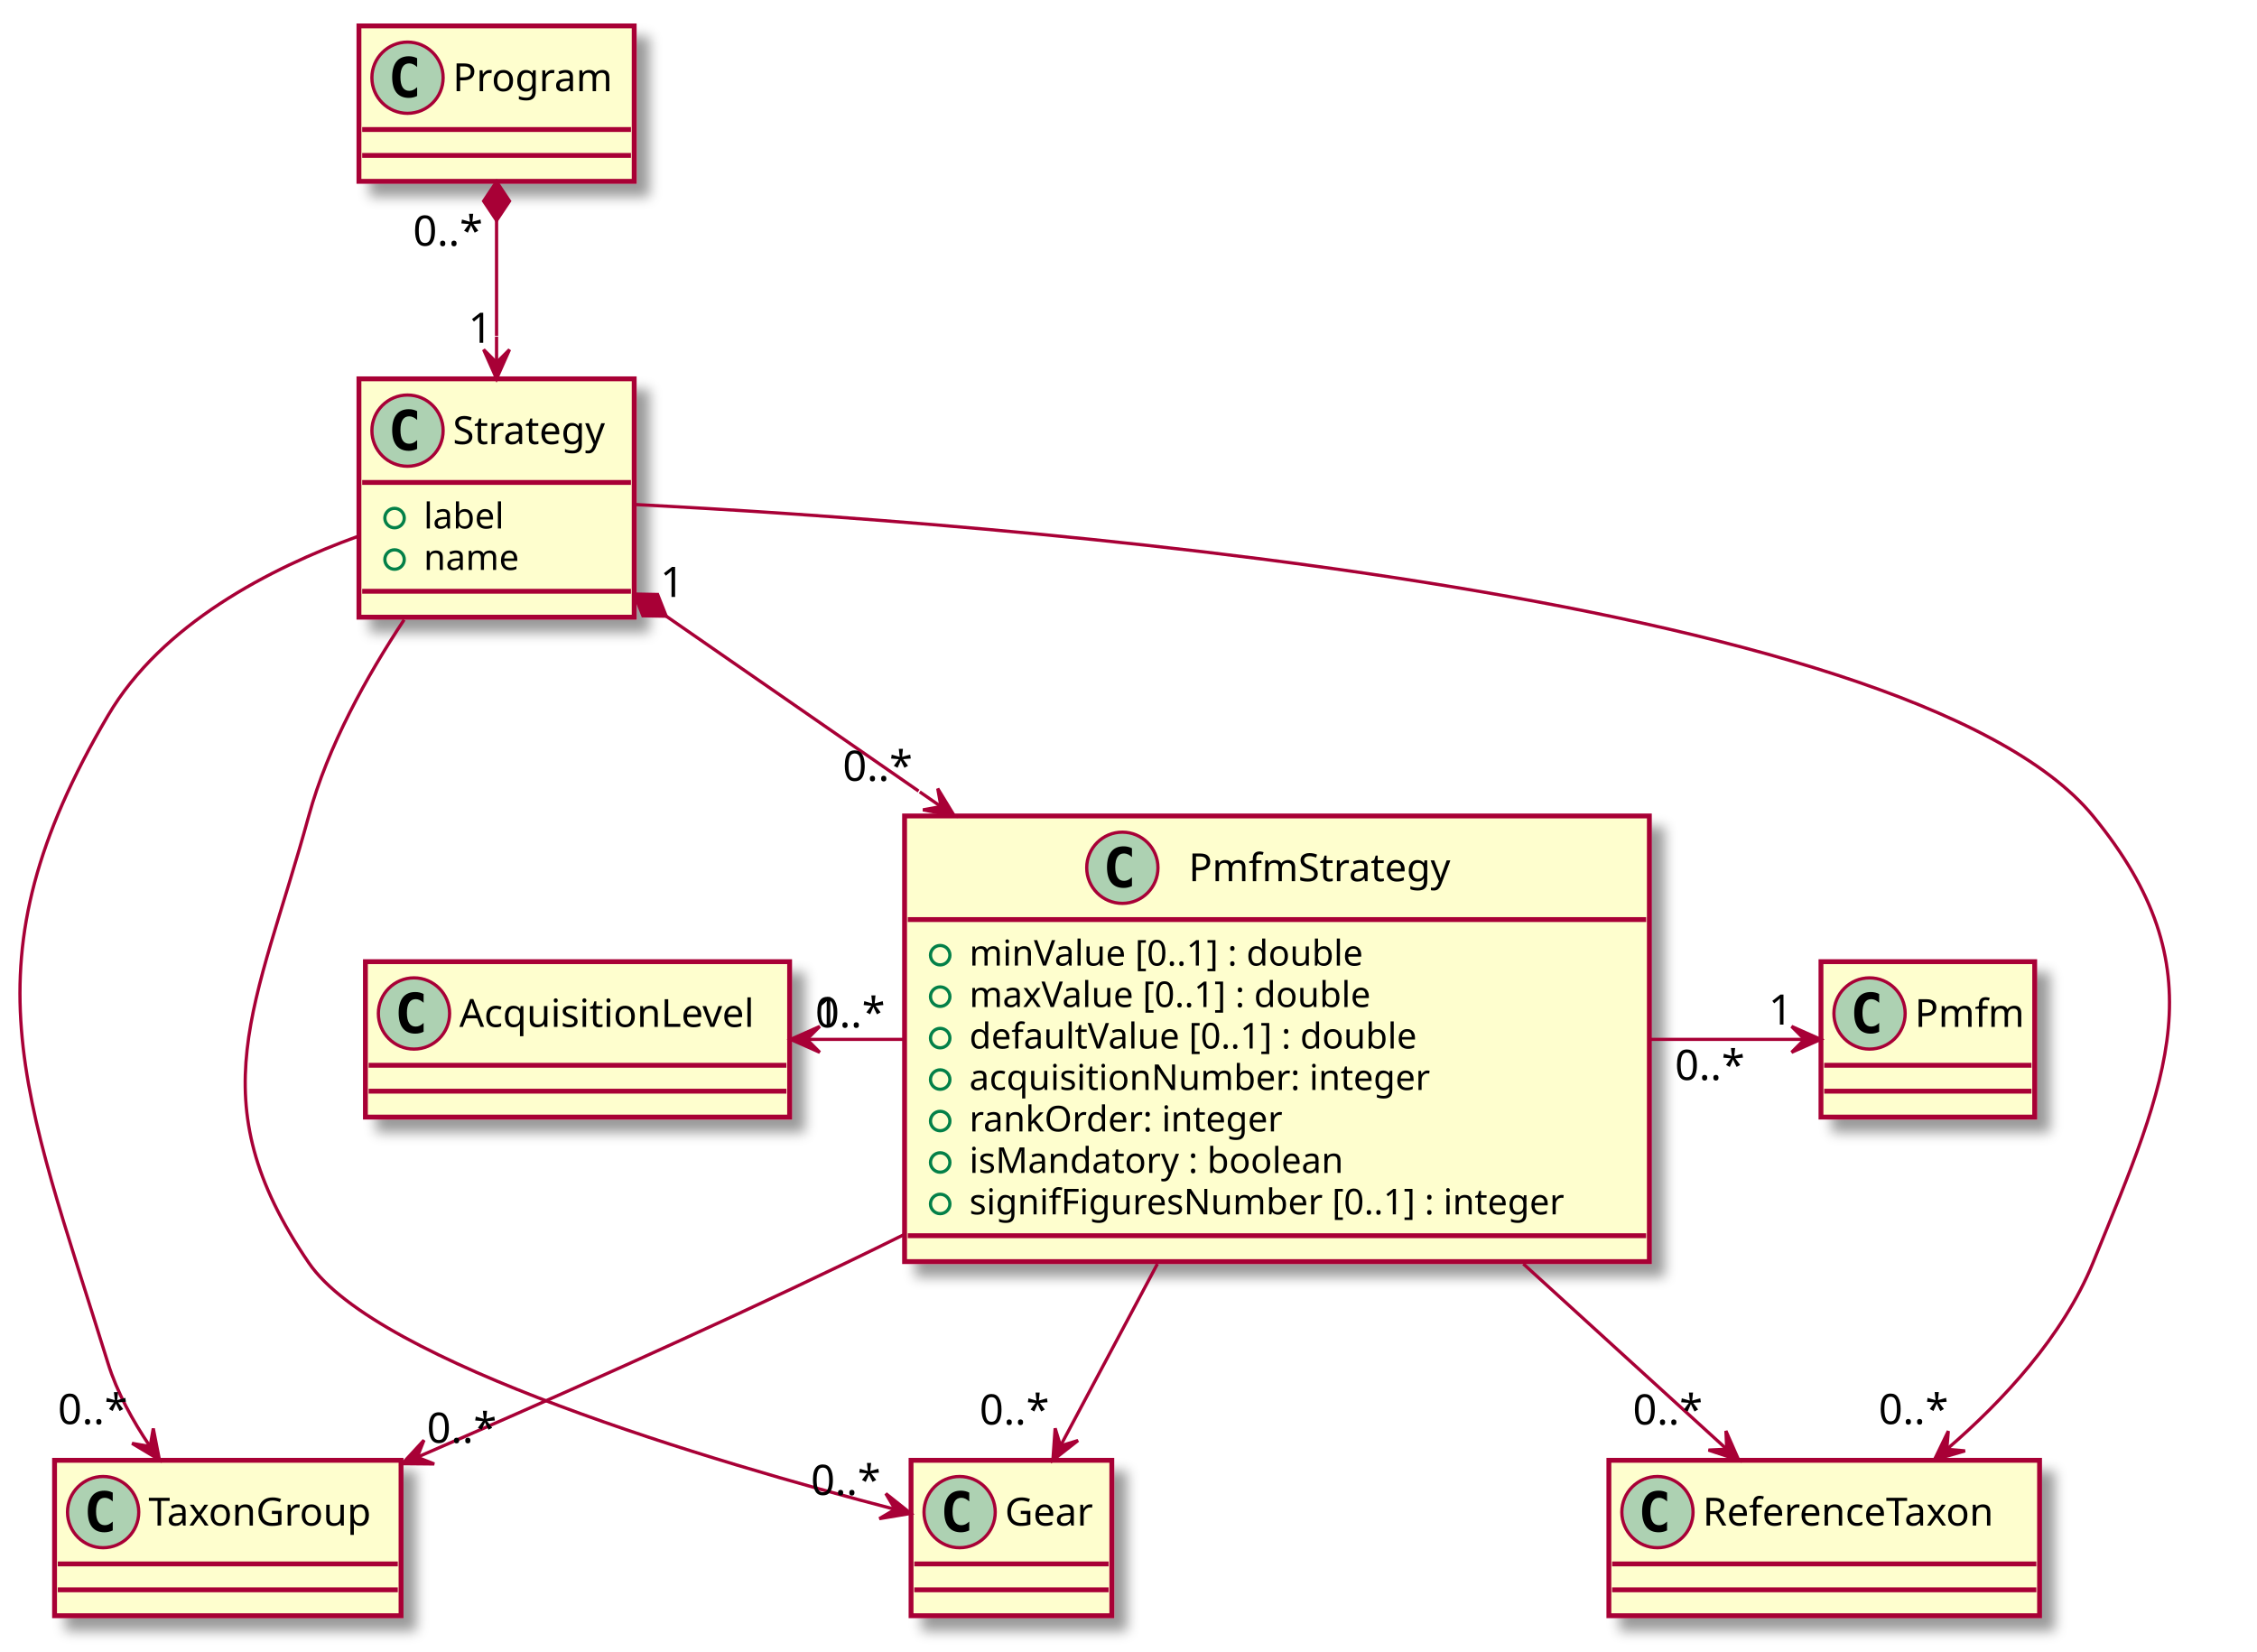
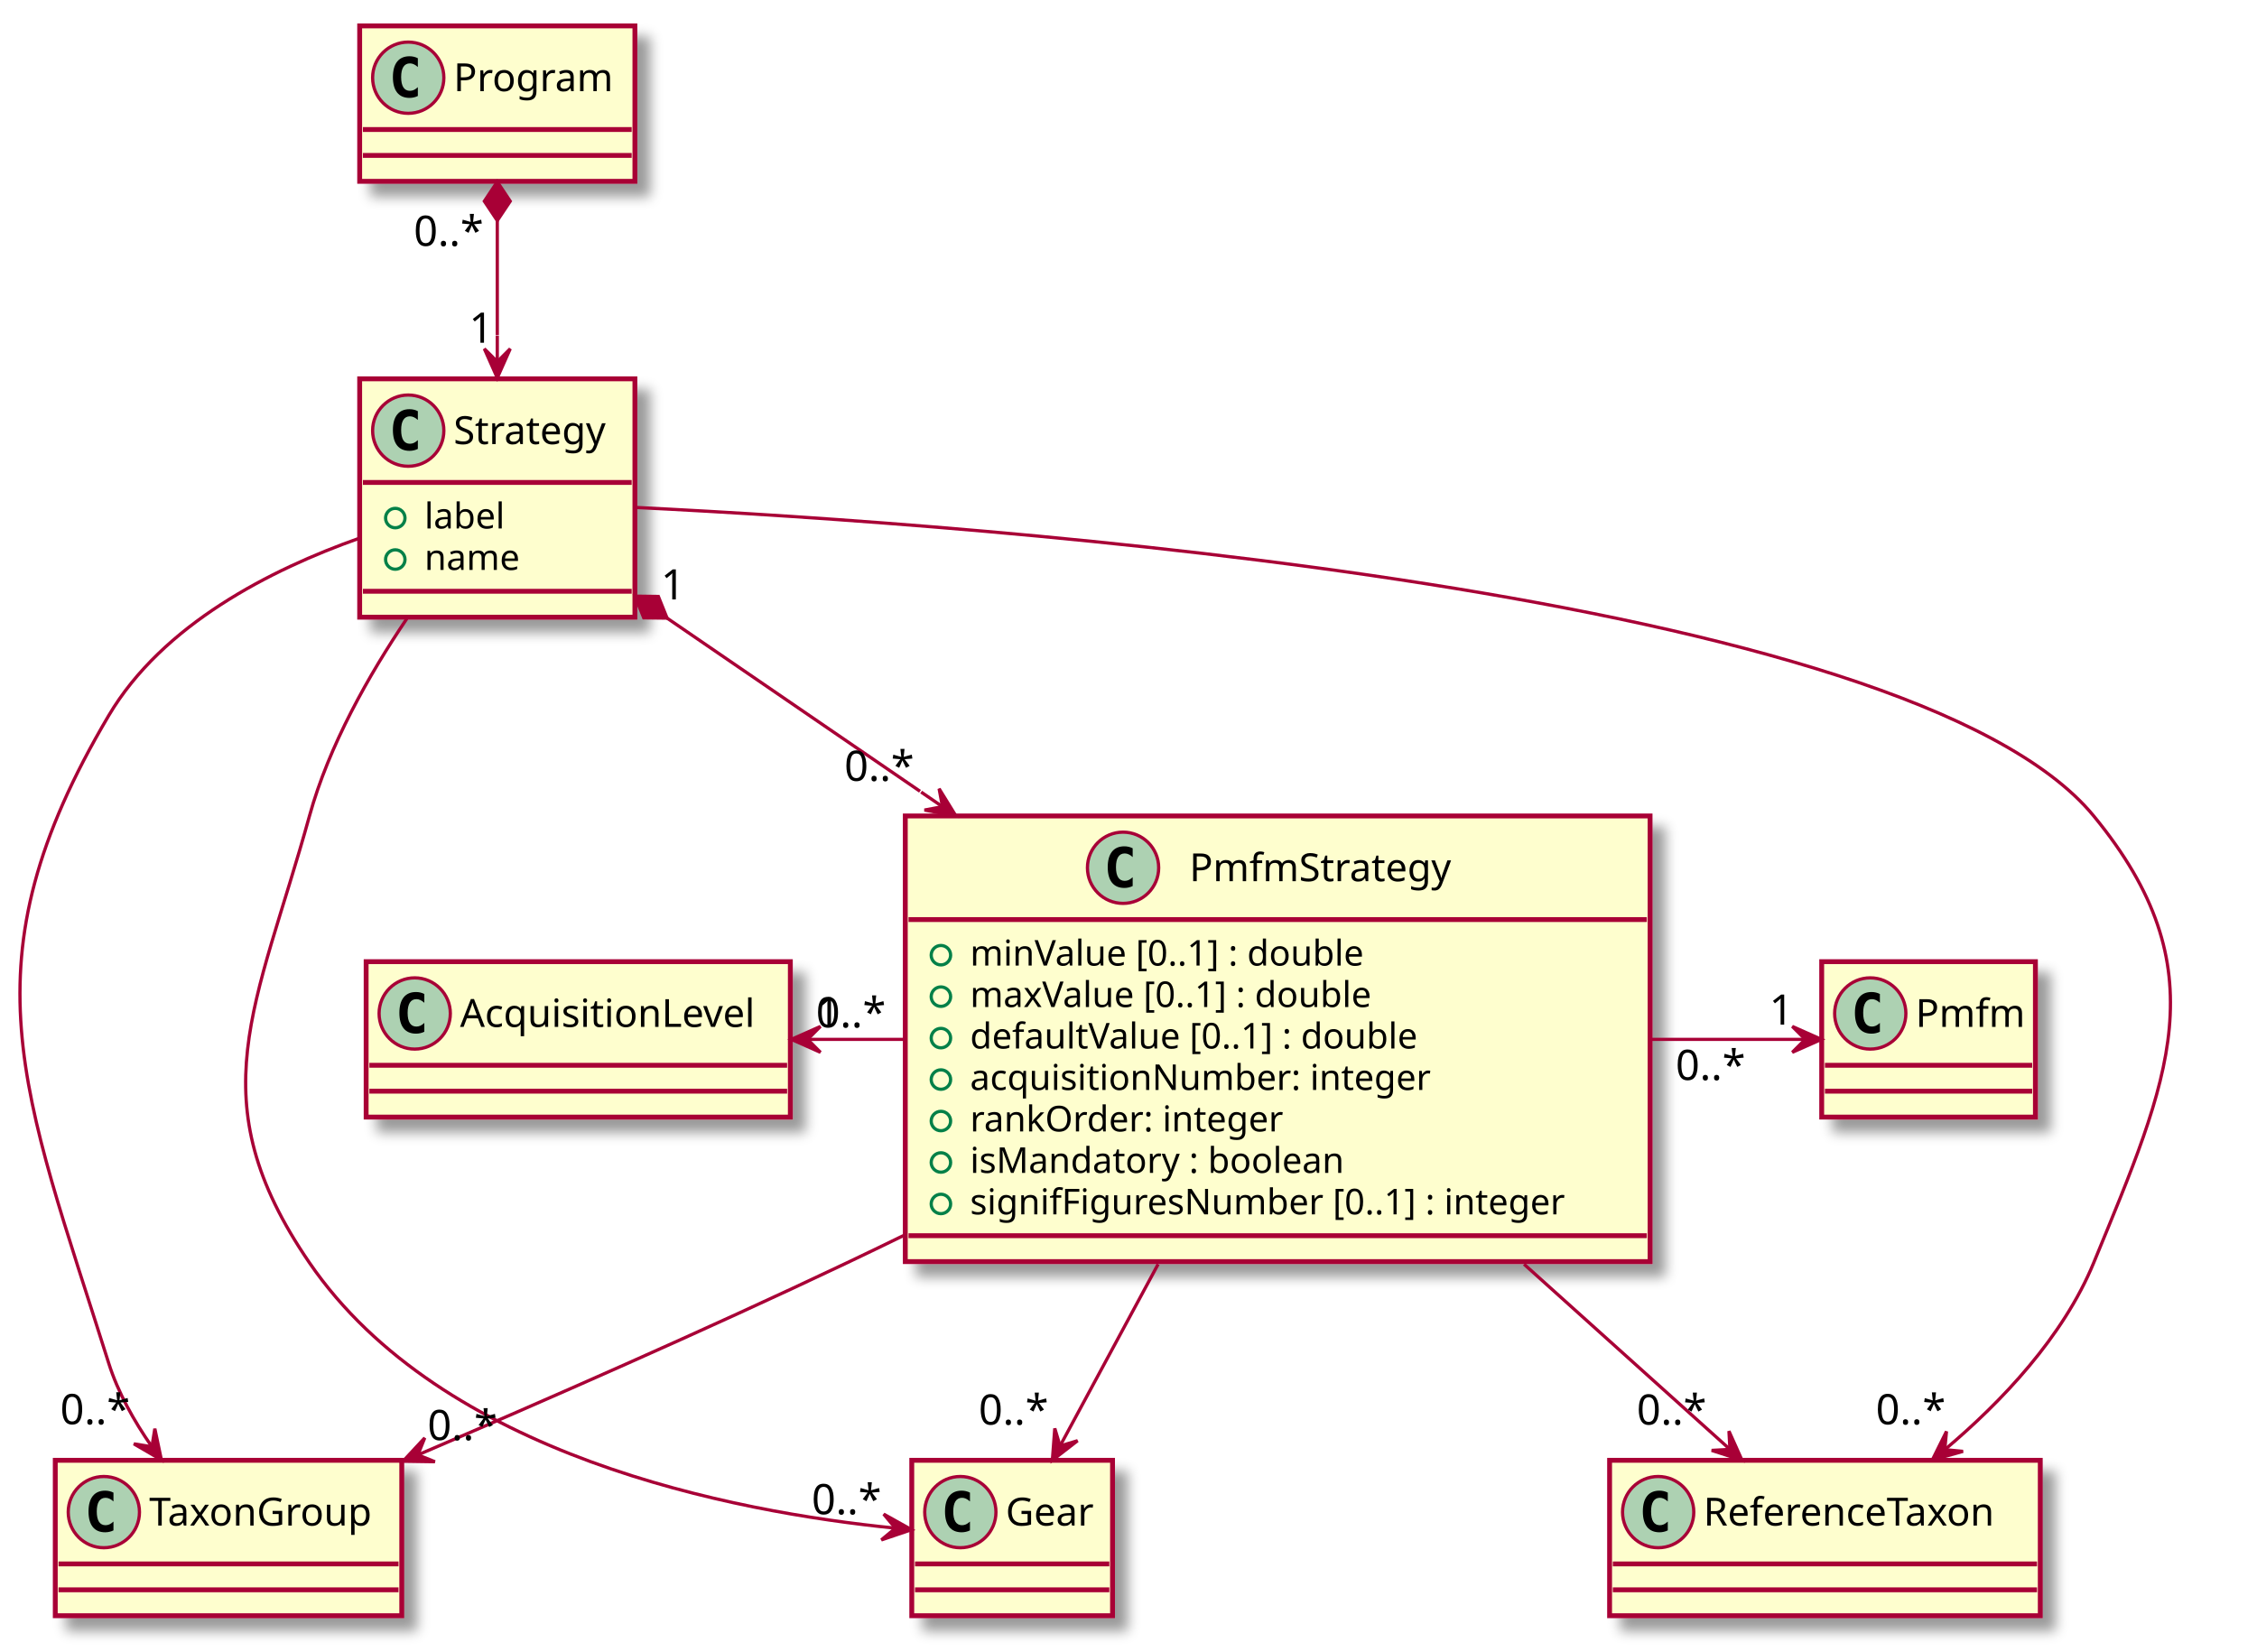
<svg xmlns="http://www.w3.org/2000/svg" contentScriptType="application/ecmascript" contentStyleType="text/css" height="510px" preserveAspectRatio="none" style="width:697px;height:510px;" version="1.1" viewBox="0 0 697 510" width="697px" zoomAndPan="magnify">
  <defs>
    <filter height="300%" id="f1uit3wjskb748" width="300%" x="-1" y="-1">
      <feGaussianBlur result="blurOut" stdDeviation="2.0" />
      <feColorMatrix in="blurOut" result="blurOut2" type="matrix" values="0 0 0 0 0 0 0 0 0 0 0 0 0 0 0 0 0 0 .4 0" />
      <feOffset dx="4.0" dy="4.0" in="blurOut2" result="blurOut3" />
      <feBlend in="SourceGraphic" in2="blurOut3" mode="normal" />
    </filter>
  </defs>
  <g>
-     <rect fill="#FEFECE" filter="url(#f1uit3wjskb748)" height="48" id="Program" style="stroke: #A80036; stroke-width: 1.5;" width="85" x="110.847" y="8" />
-     <ellipse cx="125.847" cy="24" fill="#ADD1B2" rx="11" ry="11" style="stroke: #A80036; stroke-width: 1.0;" />
-     <path d="M128.816,29.641 Q128.238,29.938 127.597,30.078 Q126.957,30.234 126.254,30.234 Q123.754,30.234 122.426,28.594 Q121.113,26.938 121.113,23.812 Q121.113,20.688 122.426,19.031 Q123.754,17.375 126.254,17.375 Q126.957,17.375 127.597,17.531 Q128.254,17.688 128.816,17.984 L128.816,20.703 Q128.191,20.125 127.597,19.859 Q127.004,19.578 126.379,19.578 Q125.035,19.578 124.347,20.656 Q123.66,21.719 123.66,23.812 Q123.66,25.906 124.347,26.984 Q125.035,28.047 126.379,28.047 Q127.004,28.047 127.597,27.781 Q128.191,27.5 128.816,26.922 L128.816,29.641 Z " />
-     <text fill="#000000" font-family="sans-serif" font-size="12" lengthAdjust="spacingAndGlyphs" textLength="53" x="139.847" y="28.154">Program</text>
-     <line style="stroke: #A80036; stroke-width: 1.5;" x1="111.847" x2="194.847" y1="40" y2="40" />
-     <line style="stroke: #A80036; stroke-width: 1.5;" x1="111.847" x2="194.847" y1="48" y2="48" />
-     <rect fill="#FEFECE" filter="url(#f1uit3wjskb748)" height="73.609" id="Strategy" style="stroke: #A80036; stroke-width: 1.5;" width="85" x="110.847" y="117" />
-     <ellipse cx="125.847" cy="133" fill="#ADD1B2" rx="11" ry="11" style="stroke: #A80036; stroke-width: 1.0;" />
-     <path d="M128.816,138.641 Q128.238,138.938 127.597,139.078 Q126.957,139.234 126.254,139.234 Q123.754,139.234 122.426,137.594 Q121.113,135.938 121.113,132.812 Q121.113,129.688 122.426,128.031 Q123.754,126.375 126.254,126.375 Q126.957,126.375 127.597,126.531 Q128.254,126.688 128.816,126.984 L128.816,129.703 Q128.191,129.125 127.597,128.859 Q127.004,128.578 126.379,128.578 Q125.035,128.578 124.347,129.656 Q123.66,130.719 123.66,132.812 Q123.66,134.906 124.347,135.984 Q125.035,137.047 126.379,137.047 Q127.004,137.047 127.597,136.781 Q128.191,136.5 128.816,135.922 L128.816,138.641 Z " />
-     <text fill="#000000" font-family="sans-serif" font-size="12" lengthAdjust="spacingAndGlyphs" textLength="53" x="139.847" y="137.154">Strategy</text>
-     <line style="stroke: #A80036; stroke-width: 1.5;" x1="111.847" x2="194.847" y1="149" y2="149" />
-     <ellipse cx="121.847" cy="160" fill="none" rx="3" ry="3" style="stroke: #038048; stroke-width: 1.0;" />
-     <text fill="#000000" font-family="sans-serif" font-size="11" lengthAdjust="spacingAndGlyphs" textLength="27" x="130.847" y="163.21">label</text>
-     <ellipse cx="121.847" cy="172.805" fill="none" rx="3" ry="3" style="stroke: #038048; stroke-width: 1.0;" />
-     <text fill="#000000" font-family="sans-serif" font-size="11" lengthAdjust="spacingAndGlyphs" textLength="32" x="130.847" y="176.015">name</text>
-     <line style="stroke: #A80036; stroke-width: 1.5;" x1="111.847" x2="194.847" y1="182.609" y2="182.609" />
-     <rect fill="#FEFECE" filter="url(#f1uit3wjskb748)" height="48" id="TaxonGroup" style="stroke: #A80036; stroke-width: 1.5;" width="107" x="16.848" y="451" />
-     <ellipse cx="31.848" cy="467" fill="#ADD1B2" rx="11" ry="11" style="stroke: #A80036; stroke-width: 1.0;" />
-     <path d="M34.816,472.641 Q34.238,472.938 33.597,473.078 Q32.957,473.234 32.254,473.234 Q29.754,473.234 28.426,471.594 Q27.113,469.938 27.113,466.812 Q27.113,463.688 28.426,462.031 Q29.754,460.375 32.254,460.375 Q32.957,460.375 33.597,460.531 Q34.254,460.688 34.816,460.984 L34.816,463.703 Q34.191,463.125 33.597,462.859 Q33.004,462.578 32.379,462.578 Q31.035,462.578 30.348,463.656 Q29.66,464.719 29.66,466.812 Q29.66,468.906 30.348,469.984 Q31.035,471.047 32.379,471.047 Q33.004,471.047 33.597,470.781 Q34.191,470.5 34.816,469.922 L34.816,472.641 Z " />
-     <text fill="#000000" font-family="sans-serif" font-size="12" lengthAdjust="spacingAndGlyphs" textLength="75" x="45.847" y="471.154">TaxonGroup</text>
-     <line style="stroke: #A80036; stroke-width: 1.5;" x1="17.848" x2="122.847" y1="483" y2="483" />
-     <line style="stroke: #A80036; stroke-width: 1.5;" x1="17.848" x2="122.847" y1="491" y2="491" />
-     <rect fill="#FEFECE" filter="url(#f1uit3wjskb748)" height="48" id="ReferenceTaxon" style="stroke: #A80036; stroke-width: 1.5;" width="133" x="496.848" y="451" />
-     <ellipse cx="511.848" cy="467" fill="#ADD1B2" rx="11" ry="11" style="stroke: #A80036; stroke-width: 1.0;" />
-     <path d="M514.816,472.641 Q514.238,472.938 513.597,473.078 Q512.957,473.234 512.254,473.234 Q509.754,473.234 508.426,471.594 Q507.113,469.938 507.113,466.812 Q507.113,463.688 508.426,462.031 Q509.754,460.375 512.254,460.375 Q512.957,460.375 513.597,460.531 Q514.254,460.688 514.816,460.984 L514.816,463.703 Q514.191,463.125 513.597,462.859 Q513.004,462.578 512.379,462.578 Q511.035,462.578 510.348,463.656 Q509.66,464.719 509.66,466.812 Q509.66,468.906 510.348,469.984 Q511.035,471.047 512.379,471.047 Q513.004,471.047 513.597,470.781 Q514.191,470.5 514.816,469.922 L514.816,472.641 Z " />
-     <text fill="#000000" font-family="sans-serif" font-size="12" lengthAdjust="spacingAndGlyphs" textLength="101" x="525.847" y="471.154">ReferenceTaxon</text>
-     <line style="stroke: #A80036; stroke-width: 1.5;" x1="497.848" x2="628.847" y1="483" y2="483" />
-     <line style="stroke: #A80036; stroke-width: 1.5;" x1="497.848" x2="628.847" y1="491" y2="491" />
-     <rect fill="#FEFECE" filter="url(#f1uit3wjskb748)" height="48" id="Gear" style="stroke: #A80036; stroke-width: 1.5;" width="62" x="281.348" y="451" />
-     <ellipse cx="296.348" cy="467" fill="#ADD1B2" rx="11" ry="11" style="stroke: #A80036; stroke-width: 1.0;" />
-     <path d="M299.316,472.641 Q298.738,472.938 298.098,473.078 Q297.457,473.234 296.754,473.234 Q294.254,473.234 292.926,471.594 Q291.613,469.938 291.613,466.812 Q291.613,463.688 292.926,462.031 Q294.254,460.375 296.754,460.375 Q297.457,460.375 298.098,460.531 Q298.754,460.688 299.316,460.984 L299.316,463.703 Q298.691,463.125 298.098,462.859 Q297.504,462.578 296.879,462.578 Q295.535,462.578 294.848,463.656 Q294.16,464.719 294.16,466.812 Q294.16,468.906 294.848,469.984 Q295.535,471.047 296.879,471.047 Q297.504,471.047 298.098,470.781 Q298.691,470.5 299.316,469.922 L299.316,472.641 Z " />
-     <text fill="#000000" font-family="sans-serif" font-size="12" lengthAdjust="spacingAndGlyphs" textLength="30" x="310.348" y="471.154">Gear</text>
-     <line style="stroke: #A80036; stroke-width: 1.5;" x1="282.348" x2="342.348" y1="483" y2="483" />
-     <line style="stroke: #A80036; stroke-width: 1.5;" x1="282.348" x2="342.348" y1="491" y2="491" />
-     <rect fill="#FEFECE" filter="url(#f1uit3wjskb748)" height="137.633" id="PmfmStrategy" style="stroke: #A80036; stroke-width: 1.5;" width="230" x="279.348" y="252" />
-     <ellipse cx="346.598" cy="268" fill="#ADD1B2" rx="11" ry="11" style="stroke: #A80036; stroke-width: 1.0;" />
-     <path d="M349.566,273.641 Q348.988,273.938 348.348,274.078 Q347.707,274.234 347.004,274.234 Q344.504,274.234 343.176,272.594 Q341.863,270.938 341.863,267.812 Q341.863,264.688 343.176,263.031 Q344.504,261.375 347.004,261.375 Q347.707,261.375 348.348,261.531 Q349.004,261.688 349.566,261.984 L349.566,264.703 Q348.941,264.125 348.348,263.859 Q347.754,263.578 347.129,263.578 Q345.785,263.578 345.098,264.656 Q344.41,265.719 344.41,267.812 Q344.41,269.906 345.098,270.984 Q345.785,272.047 347.129,272.047 Q347.754,272.047 348.348,271.781 Q348.941,271.5 349.566,270.922 L349.566,273.641 Z " />
-     <text fill="#000000" font-family="sans-serif" font-size="12" lengthAdjust="spacingAndGlyphs" textLength="87" x="367.098" y="272.154">PmfmStrategy</text>
-     <line style="stroke: #A80036; stroke-width: 1.5;" x1="280.348" x2="508.348" y1="284" y2="284" />
-     <ellipse cx="290.348" cy="295" fill="none" rx="3" ry="3" style="stroke: #038048; stroke-width: 1.0;" />
-     <text fill="#000000" font-family="sans-serif" font-size="11" lengthAdjust="spacingAndGlyphs" textLength="136" x="299.348" y="298.21">minValue [0..1] : double</text>
-     <ellipse cx="290.348" cy="307.805" fill="none" rx="3" ry="3" style="stroke: #038048; stroke-width: 1.0;" />
-     <text fill="#000000" font-family="sans-serif" font-size="11" lengthAdjust="spacingAndGlyphs" textLength="139" x="299.348" y="311.015">maxValue [0..1] : double</text>
-     <ellipse cx="290.348" cy="320.609" fill="none" rx="3" ry="3" style="stroke: #038048; stroke-width: 1.0;" />
-     <text fill="#000000" font-family="sans-serif" font-size="11" lengthAdjust="spacingAndGlyphs" textLength="154" x="299.348" y="323.82">defaultValue [0..1] : double</text>
-     <ellipse cx="290.348" cy="333.414" fill="none" rx="3" ry="3" style="stroke: #038048; stroke-width: 1.0;" />
-     <text fill="#000000" font-family="sans-serif" font-size="11" lengthAdjust="spacingAndGlyphs" textLength="154" x="299.348" y="336.625">acquisitionNumber: integer</text>
-     <ellipse cx="290.348" cy="346.219" fill="none" rx="3" ry="3" style="stroke: #038048; stroke-width: 1.0;" />
-     <text fill="#000000" font-family="sans-serif" font-size="11" lengthAdjust="spacingAndGlyphs" textLength="106" x="299.348" y="349.429">rankOrder: integer</text>
-     <ellipse cx="290.348" cy="359.023" fill="none" rx="3" ry="3" style="stroke: #038048; stroke-width: 1.0;" />
-     <text fill="#000000" font-family="sans-serif" font-size="11" lengthAdjust="spacingAndGlyphs" textLength="126" x="299.348" y="362.234">isMandatory : boolean</text>
-     <ellipse cx="290.348" cy="371.828" fill="none" rx="3" ry="3" style="stroke: #038048; stroke-width: 1.0;" />
-     <text fill="#000000" font-family="sans-serif" font-size="11" lengthAdjust="spacingAndGlyphs" textLength="204" x="299.348" y="375.039">signifFiguresNumber [0..1] : integer</text>
-     <line style="stroke: #A80036; stroke-width: 1.5;" x1="280.348" x2="508.348" y1="381.633" y2="381.633" />
-     <rect fill="#FEFECE" filter="url(#f1uit3wjskb748)" height="48" id="Pmfm" style="stroke: #A80036; stroke-width: 1.5;" width="66" x="562.347" y="297" />
-     <ellipse cx="577.347" cy="313" fill="#ADD1B2" rx="11" ry="11" style="stroke: #A80036; stroke-width: 1.0;" />
-     <path d="M580.316,318.641 Q579.738,318.938 579.097,319.078 Q578.457,319.234 577.754,319.234 Q575.254,319.234 573.926,317.594 Q572.613,315.938 572.613,312.812 Q572.613,309.688 573.926,308.031 Q575.254,306.375 577.754,306.375 Q578.457,306.375 579.097,306.531 Q579.754,306.688 580.316,306.984 L580.316,309.703 Q579.691,309.125 579.097,308.859 Q578.504,308.578 577.879,308.578 Q576.535,308.578 575.847,309.656 Q575.16,310.719 575.16,312.812 Q575.16,314.906 575.847,315.984 Q576.535,317.047 577.879,317.047 Q578.504,317.047 579.097,316.781 Q579.691,316.5 580.316,315.922 L580.316,318.641 Z " />
-     <text fill="#000000" font-family="sans-serif" font-size="12" lengthAdjust="spacingAndGlyphs" textLength="34" x="591.347" y="317.154">Pmfm</text>
-     <line style="stroke: #A80036; stroke-width: 1.5;" x1="563.347" x2="627.347" y1="329" y2="329" />
-     <line style="stroke: #A80036; stroke-width: 1.5;" x1="563.347" x2="627.347" y1="337" y2="337" />
-     <rect fill="#FEFECE" filter="url(#f1uit3wjskb748)" height="48" id="AcquisitionLevel" style="stroke: #A80036; stroke-width: 1.5;" width="131" x="112.847" y="297" />
-     <ellipse cx="127.847" cy="313" fill="#ADD1B2" rx="11" ry="11" style="stroke: #A80036; stroke-width: 1.0;" />
-     <path d="M130.816,318.641 Q130.238,318.938 129.597,319.078 Q128.957,319.234 128.254,319.234 Q125.754,319.234 124.426,317.594 Q123.113,315.938 123.113,312.812 Q123.113,309.688 124.426,308.031 Q125.754,306.375 128.254,306.375 Q128.957,306.375 129.597,306.531 Q130.254,306.688 130.816,306.984 L130.816,309.703 Q130.191,309.125 129.597,308.859 Q129.004,308.578 128.379,308.578 Q127.035,308.578 126.347,309.656 Q125.66,310.719 125.66,312.812 Q125.66,314.906 126.347,315.984 Q127.035,317.047 128.379,317.047 Q129.004,317.047 129.597,316.781 Q130.191,316.5 130.816,315.922 L130.816,318.641 Z " />
-     <text fill="#000000" font-family="sans-serif" font-size="12" lengthAdjust="spacingAndGlyphs" textLength="99" x="141.847" y="317.154">AcquisitionLevel</text>
-     <line style="stroke: #A80036; stroke-width: 1.5;" x1="113.847" x2="242.847" y1="329" y2="329" />
-     <line style="stroke: #A80036; stroke-width: 1.5;" x1="113.847" x2="242.847" y1="337" y2="337" />
-     <path d="M153.347,68.103 C153.347,68.103 153.347,92.201 153.347,103.754 " fill="none" id="Program-Strategy" style="stroke: #A80036; stroke-width: 1.0;" />
-     <polygon fill="#A80036" points="153.347,116.969,157.347,107.969,153.347,111.969,149.347,107.969,153.347,116.969" style="stroke: #A80036; stroke-width: 1.0;" />
-     <line style="stroke: #A80036; stroke-width: 1.0;" x1="153.347" x2="153.348" y1="111.969" y2="103.969" />
-     <polygon fill="#A80036" points="153.347,56.103,149.347,62.103,153.347,68.103,157.347,62.103,153.347,56.103" style="stroke: #A80036; stroke-width: 1.0;" />
-     <text fill="#000000" font-family="sans-serif" font-size="13" lengthAdjust="spacingAndGlyphs" textLength="23" x="127.544" y="75.89">0..*</text>
-     <text fill="#000000" font-family="sans-serif" font-size="13" lengthAdjust="spacingAndGlyphs" textLength="8" x="144.61" y="105.874">1</text>
-     <path d="M110.691,165.59 C83.341,175.477 49.956,192.706 33.347,221 C-11.649,297.659 7.049,336.091 33.347,421 C36.128,429.976 40.972,438.788 46.257,446.604 " fill="none" id="Strategy-&gt;TaxonGroup" style="stroke: #A80036; stroke-width: 1.0;" />
-     <polygon fill="#A80036" points="49.228,450.839,47.334,441.174,46.356,446.746,40.785,445.769,49.228,450.839" style="stroke: #A80036; stroke-width: 1.0;" />
-     <text fill="#000000" font-family="sans-serif" font-size="13" lengthAdjust="spacingAndGlyphs" textLength="23" x="17.869" y="439.81">0..*</text>
-     <path d="M195.894,155.804 C304.844,161.404 589.322,182.523 646.347,252 C685.26,299.409 669.481,333.197 646.347,390 C637.09,412.731 618.504,432.697 601.263,447.555 " fill="none" id="Strategy-&gt;ReferenceTaxon" style="stroke: #A80036; stroke-width: 1.0;" />
-     <polygon fill="#A80036" points="597.379,450.838,606.835,448.084,601.198,447.611,601.671,441.973,597.379,450.838" style="stroke: #A80036; stroke-width: 1.0;" />
-     <text fill="#000000" font-family="sans-serif" font-size="13" lengthAdjust="spacingAndGlyphs" textLength="23" x="580.153" y="439.808">0..*</text>
-     <path d="M124.795,191.403 C113.238,208.833 101.246,230.452 95.347,252 C79.154,311.157 60.78,339.336 95.347,390 C116.431,420.902 220.281,451.512 276.325,466.127 " fill="none" id="Strategy-&gt;Gear" style="stroke: #A80036; stroke-width: 1.0;" />
-     <polygon fill="#A80036" points="281.265,467.406,273.555,461.278,276.425,466.153,271.55,469.022,281.265,467.406" style="stroke: #A80036; stroke-width: 1.0;" />
-     <text fill="#000000" font-family="sans-serif" font-size="13" lengthAdjust="spacingAndGlyphs" textLength="23" x="250.414" y="461.702">0..*</text>
-     <path d="M205.742,190.306 C205.742,190.306 256.841,225.715 283.671,244.308 " fill="none" id="Strategy-PmfmStrategy" style="stroke: #A80036; stroke-width: 1.0;" />
-     <polygon fill="#A80036" points="294.71,251.957,289.591,243.543,290.601,249.109,285.035,250.119,294.71,251.957" style="stroke: #A80036; stroke-width: 1.0;" />
-     <line style="stroke: #A80036; stroke-width: 1.0;" x1="290.601" x2="284.025" y1="249.109" y2="244.553" />
-     <polygon fill="#A80036" points="195.879,183.472,198.532,190.177,205.742,190.306,203.089,183.601,195.879,183.472" style="stroke: #A80036; stroke-width: 1.0;" />
-     <text fill="#000000" font-family="sans-serif" font-size="13" lengthAdjust="spacingAndGlyphs" textLength="8" x="203.876" y="184.36">1</text>
-     <text fill="#000000" font-family="sans-serif" font-size="13" lengthAdjust="spacingAndGlyphs" textLength="23" x="260.249" y="241.156">0..*</text>
-     <path d="M509.522,321 C526.709,321 543.311,321 557.258,321 " fill="none" id="PmfmStrategy-&gt;Pmfm" style="stroke: #A80036; stroke-width: 1.0;" />
-     <polygon fill="#A80036" points="562.273,321,553.273,317,557.273,321,553.273,325,562.273,321" style="stroke: #A80036; stroke-width: 1.0;" />
-     <text fill="#000000" font-family="sans-serif" font-size="13" lengthAdjust="spacingAndGlyphs" textLength="0" x="543.847" y="314.067" />
-     <text fill="#000000" font-family="sans-serif" font-size="13" lengthAdjust="spacingAndGlyphs" textLength="23" x="517.241" y="333.539">0..*</text>
-     <text fill="#000000" font-family="sans-serif" font-size="13" lengthAdjust="spacingAndGlyphs" textLength="8" x="546.162" y="316.441">1</text>
-     <path d="M249.341,321 C259.25,321 269.158,321 279.067,321 " fill="none" id="AcquisitionLevel&lt;-PmfmStrategy" style="stroke: #A80036; stroke-width: 1.0;" />
-     <polygon fill="#A80036" points="244.16,321,253.16,325,249.16,321,253.16,317,244.16,321" style="stroke: #A80036; stroke-width: 1.0;" />
-     <text fill="#000000" font-family="sans-serif" font-size="13" lengthAdjust="spacingAndGlyphs" textLength="8" x="251.796" y="317.254">1</text>
-     <text fill="#000000" font-family="sans-serif" font-size="13" lengthAdjust="spacingAndGlyphs" textLength="23" x="251.779" y="317.293">0..*</text>
-     <path d="M279.218,381.264 C273.191,384.252 267.207,387.179 261.348,390 C217.53,411.093 167.26,433.39 129.293,449.853 " fill="none" id="PmfmStrategy-&gt;TaxonGroup" style="stroke: #A80036; stroke-width: 1.0;" />
-     <polygon fill="#A80036" points="124.255,452.035,134.104,452.129,128.844,450.048,130.925,444.788,124.255,452.035" style="stroke: #A80036; stroke-width: 1.0;" />
-     <text fill="#000000" font-family="sans-serif" font-size="13" lengthAdjust="spacingAndGlyphs" textLength="23" x="131.818" y="445.587">0..*</text>
-     <path d="M470.443,390.341 C492.598,410.53 515.531,431.427 533.069,447.409 " fill="none" id="PmfmStrategy-&gt;ReferenceTaxon" style="stroke: #A80036; stroke-width: 1.0;" />
-     <polygon fill="#A80036" points="536.953,450.948,532.995,441.93,533.257,447.58,527.606,447.843,536.953,450.948" style="stroke: #A80036; stroke-width: 1.0;" />
-     <text fill="#000000" font-family="sans-serif" font-size="13" lengthAdjust="spacingAndGlyphs" textLength="23" x="504.242" y="439.947">0..*</text>
-     <path d="M357.425,390.341 C346.947,410.021 336.109,430.374 327.687,446.191 " fill="none" id="PmfmStrategy-&gt;Gear" style="stroke: #A80036; stroke-width: 1.0;" />
-     <polygon fill="#A80036" points="325.154,450.948,332.915,444.884,327.504,446.535,325.854,441.124,325.154,450.948" style="stroke: #A80036; stroke-width: 1.0;" />
-     <text fill="#000000" font-family="sans-serif" font-size="13" lengthAdjust="spacingAndGlyphs" textLength="23" x="302.489" y="439.947">0..*</text>
+     <rect fill="#FEFECE" filter="url(#f1uit3wjskb748)" height="48" id="Program" style="stroke: #A80036; stroke-width: 1.5;" width="85" x="111.07" y="8" />
+     <ellipse cx="126.07" cy="24" fill="#ADD1B2" rx="11" ry="11" style="stroke: #A80036; stroke-width: 1.0;" />
+     <path d="M129.039,29.641 Q128.461,29.938 127.82,30.078 Q127.179,30.234 126.476,30.234 Q123.976,30.234 122.648,28.594 Q121.336,26.938 121.336,23.812 Q121.336,20.688 122.648,19.031 Q123.976,17.375 126.476,17.375 Q127.179,17.375 127.82,17.531 Q128.476,17.688 129.039,17.984 L129.039,20.703 Q128.414,20.125 127.82,19.859 Q127.226,19.578 126.601,19.578 Q125.257,19.578 124.57,20.656 Q123.882,21.719 123.882,23.812 Q123.882,25.906 124.57,26.984 Q125.257,28.047 126.601,28.047 Q127.226,28.047 127.82,27.781 Q128.414,27.5 129.039,26.922 L129.039,29.641 Z " />
+     <text fill="#000000" font-family="sans-serif" font-size="12" lengthAdjust="spacingAndGlyphs" textLength="53" x="140.07" y="28.154">Program</text>
+     <line style="stroke: #A80036; stroke-width: 1.5;" x1="112.07" x2="195.07" y1="40" y2="40" />
+     <line style="stroke: #A80036; stroke-width: 1.5;" x1="112.07" x2="195.07" y1="48" y2="48" />
+     <rect fill="#FEFECE" filter="url(#f1uit3wjskb748)" height="73.609" id="Strategy" style="stroke: #A80036; stroke-width: 1.5;" width="85" x="111.07" y="117" />
+     <ellipse cx="126.07" cy="133" fill="#ADD1B2" rx="11" ry="11" style="stroke: #A80036; stroke-width: 1.0;" />
+     <path d="M129.039,138.641 Q128.461,138.938 127.82,139.078 Q127.179,139.234 126.476,139.234 Q123.976,139.234 122.648,137.594 Q121.336,135.938 121.336,132.812 Q121.336,129.688 122.648,128.031 Q123.976,126.375 126.476,126.375 Q127.179,126.375 127.82,126.531 Q128.476,126.688 129.039,126.984 L129.039,129.703 Q128.414,129.125 127.82,128.859 Q127.226,128.578 126.601,128.578 Q125.257,128.578 124.57,129.656 Q123.882,130.719 123.882,132.812 Q123.882,134.906 124.57,135.984 Q125.257,137.047 126.601,137.047 Q127.226,137.047 127.82,136.781 Q128.414,136.5 129.039,135.922 L129.039,138.641 Z " />
+     <text fill="#000000" font-family="sans-serif" font-size="12" lengthAdjust="spacingAndGlyphs" textLength="53" x="140.07" y="137.154">Strategy</text>
+     <line style="stroke: #A80036; stroke-width: 1.5;" x1="112.07" x2="195.07" y1="149" y2="149" />
+     <ellipse cx="122.07" cy="160" fill="none" rx="3" ry="3" style="stroke: #038048; stroke-width: 1.0;" />
+     <text fill="#000000" font-family="sans-serif" font-size="11" lengthAdjust="spacingAndGlyphs" textLength="27" x="131.07" y="163.21">label</text>
+     <ellipse cx="122.07" cy="172.805" fill="none" rx="3" ry="3" style="stroke: #038048; stroke-width: 1.0;" />
+     <text fill="#000000" font-family="sans-serif" font-size="11" lengthAdjust="spacingAndGlyphs" textLength="32" x="131.07" y="176.015">name</text>
+     <line style="stroke: #A80036; stroke-width: 1.5;" x1="112.07" x2="195.07" y1="182.609" y2="182.609" />
+     <rect fill="#FEFECE" filter="url(#f1uit3wjskb748)" height="48" id="TaxonGroup" style="stroke: #A80036; stroke-width: 1.5;" width="107" x="17.07" y="451" />
+     <ellipse cx="32.07" cy="467" fill="#ADD1B2" rx="11" ry="11" style="stroke: #A80036; stroke-width: 1.0;" />
+     <path d="M35.039,472.641 Q34.461,472.938 33.82,473.078 Q33.179,473.234 32.476,473.234 Q29.976,473.234 28.648,471.594 Q27.336,469.938 27.336,466.812 Q27.336,463.688 28.648,462.031 Q29.976,460.375 32.476,460.375 Q33.179,460.375 33.82,460.531 Q34.476,460.688 35.039,460.984 L35.039,463.703 Q34.414,463.125 33.82,462.859 Q33.226,462.578 32.601,462.578 Q31.258,462.578 30.57,463.656 Q29.883,464.719 29.883,466.812 Q29.883,468.906 30.57,469.984 Q31.258,471.047 32.601,471.047 Q33.226,471.047 33.82,470.781 Q34.414,470.5 35.039,469.922 L35.039,472.641 Z " />
+     <text fill="#000000" font-family="sans-serif" font-size="12" lengthAdjust="spacingAndGlyphs" textLength="75" x="46.07" y="471.154">TaxonGroup</text>
+     <line style="stroke: #A80036; stroke-width: 1.5;" x1="18.07" x2="123.07" y1="483" y2="483" />
+     <line style="stroke: #A80036; stroke-width: 1.5;" x1="18.07" x2="123.07" y1="491" y2="491" />
+     <rect fill="#FEFECE" filter="url(#f1uit3wjskb748)" height="48" id="ReferenceTaxon" style="stroke: #A80036; stroke-width: 1.5;" width="133" x="497.07" y="451" />
+     <ellipse cx="512.07" cy="467" fill="#ADD1B2" rx="11" ry="11" style="stroke: #A80036; stroke-width: 1.0;" />
+     <path d="M515.039,472.641 Q514.461,472.938 513.82,473.078 Q513.179,473.234 512.476,473.234 Q509.976,473.234 508.648,471.594 Q507.336,469.938 507.336,466.812 Q507.336,463.688 508.648,462.031 Q509.976,460.375 512.476,460.375 Q513.179,460.375 513.82,460.531 Q514.476,460.688 515.039,460.984 L515.039,463.703 Q514.414,463.125 513.82,462.859 Q513.226,462.578 512.601,462.578 Q511.257,462.578 510.57,463.656 Q509.882,464.719 509.882,466.812 Q509.882,468.906 510.57,469.984 Q511.257,471.047 512.601,471.047 Q513.226,471.047 513.82,470.781 Q514.414,470.5 515.039,469.922 L515.039,472.641 Z " />
+     <text fill="#000000" font-family="sans-serif" font-size="12" lengthAdjust="spacingAndGlyphs" textLength="101" x="526.07" y="471.154">ReferenceTaxon</text>
+     <line style="stroke: #A80036; stroke-width: 1.5;" x1="498.07" x2="629.07" y1="483" y2="483" />
+     <line style="stroke: #A80036; stroke-width: 1.5;" x1="498.07" x2="629.07" y1="491" y2="491" />
+     <rect fill="#FEFECE" filter="url(#f1uit3wjskb748)" height="48" id="Gear" style="stroke: #A80036; stroke-width: 1.5;" width="62" x="281.57" y="451" />
+     <ellipse cx="296.57" cy="467" fill="#ADD1B2" rx="11" ry="11" style="stroke: #A80036; stroke-width: 1.0;" />
+     <path d="M299.539,472.641 Q298.961,472.938 298.32,473.078 Q297.679,473.234 296.976,473.234 Q294.476,473.234 293.148,471.594 Q291.836,469.938 291.836,466.812 Q291.836,463.688 293.148,462.031 Q294.476,460.375 296.976,460.375 Q297.679,460.375 298.32,460.531 Q298.976,460.688 299.539,460.984 L299.539,463.703 Q298.914,463.125 298.32,462.859 Q297.726,462.578 297.101,462.578 Q295.757,462.578 295.07,463.656 Q294.382,464.719 294.382,466.812 Q294.382,468.906 295.07,469.984 Q295.757,471.047 297.101,471.047 Q297.726,471.047 298.32,470.781 Q298.914,470.5 299.539,469.922 L299.539,472.641 Z " />
+     <text fill="#000000" font-family="sans-serif" font-size="12" lengthAdjust="spacingAndGlyphs" textLength="30" x="310.57" y="471.154">Gear</text>
+     <line style="stroke: #A80036; stroke-width: 1.5;" x1="282.57" x2="342.57" y1="483" y2="483" />
+     <line style="stroke: #A80036; stroke-width: 1.5;" x1="282.57" x2="342.57" y1="491" y2="491" />
+     <rect fill="#FEFECE" filter="url(#f1uit3wjskb748)" height="137.633" id="PmfmStrategy" style="stroke: #A80036; stroke-width: 1.5;" width="230" x="279.57" y="252" />
+     <ellipse cx="346.82" cy="268" fill="#ADD1B2" rx="11" ry="11" style="stroke: #A80036; stroke-width: 1.0;" />
+     <path d="M349.789,273.641 Q349.211,273.938 348.57,274.078 Q347.929,274.234 347.226,274.234 Q344.726,274.234 343.398,272.594 Q342.086,270.938 342.086,267.812 Q342.086,264.688 343.398,263.031 Q344.726,261.375 347.226,261.375 Q347.929,261.375 348.57,261.531 Q349.226,261.688 349.789,261.984 L349.789,264.703 Q349.164,264.125 348.57,263.859 Q347.976,263.578 347.351,263.578 Q346.007,263.578 345.32,264.656 Q344.632,265.719 344.632,267.812 Q344.632,269.906 345.32,270.984 Q346.007,272.047 347.351,272.047 Q347.976,272.047 348.57,271.781 Q349.164,271.5 349.789,270.922 L349.789,273.641 Z " />
+     <text fill="#000000" font-family="sans-serif" font-size="12" lengthAdjust="spacingAndGlyphs" textLength="87" x="367.32" y="272.154">PmfmStrategy</text>
+     <line style="stroke: #A80036; stroke-width: 1.5;" x1="280.57" x2="508.57" y1="284" y2="284" />
+     <ellipse cx="290.57" cy="295" fill="none" rx="3" ry="3" style="stroke: #038048; stroke-width: 1.0;" />
+     <text fill="#000000" font-family="sans-serif" font-size="11" lengthAdjust="spacingAndGlyphs" textLength="136" x="299.57" y="298.21">minValue [0..1] : double</text>
+     <ellipse cx="290.57" cy="307.805" fill="none" rx="3" ry="3" style="stroke: #038048; stroke-width: 1.0;" />
+     <text fill="#000000" font-family="sans-serif" font-size="11" lengthAdjust="spacingAndGlyphs" textLength="139" x="299.57" y="311.015">maxValue [0..1] : double</text>
+     <ellipse cx="290.57" cy="320.609" fill="none" rx="3" ry="3" style="stroke: #038048; stroke-width: 1.0;" />
+     <text fill="#000000" font-family="sans-serif" font-size="11" lengthAdjust="spacingAndGlyphs" textLength="154" x="299.57" y="323.82">defaultValue [0..1] : double</text>
+     <ellipse cx="290.57" cy="333.414" fill="none" rx="3" ry="3" style="stroke: #038048; stroke-width: 1.0;" />
+     <text fill="#000000" font-family="sans-serif" font-size="11" lengthAdjust="spacingAndGlyphs" textLength="154" x="299.57" y="336.625">acquisitionNumber: integer</text>
+     <ellipse cx="290.57" cy="346.219" fill="none" rx="3" ry="3" style="stroke: #038048; stroke-width: 1.0;" />
+     <text fill="#000000" font-family="sans-serif" font-size="11" lengthAdjust="spacingAndGlyphs" textLength="106" x="299.57" y="349.429">rankOrder: integer</text>
+     <ellipse cx="290.57" cy="359.023" fill="none" rx="3" ry="3" style="stroke: #038048; stroke-width: 1.0;" />
+     <text fill="#000000" font-family="sans-serif" font-size="11" lengthAdjust="spacingAndGlyphs" textLength="126" x="299.57" y="362.234">isMandatory : boolean</text>
+     <ellipse cx="290.57" cy="371.828" fill="none" rx="3" ry="3" style="stroke: #038048; stroke-width: 1.0;" />
+     <text fill="#000000" font-family="sans-serif" font-size="11" lengthAdjust="spacingAndGlyphs" textLength="204" x="299.57" y="375.039">signifFiguresNumber [0..1] : integer</text>
+     <line style="stroke: #A80036; stroke-width: 1.5;" x1="280.57" x2="508.57" y1="381.633" y2="381.633" />
+     <rect fill="#FEFECE" filter="url(#f1uit3wjskb748)" height="48" id="Pmfm" style="stroke: #A80036; stroke-width: 1.5;" width="66" x="562.57" y="297" />
+     <ellipse cx="577.57" cy="313" fill="#ADD1B2" rx="11" ry="11" style="stroke: #A80036; stroke-width: 1.0;" />
+     <path d="M580.539,318.641 Q579.961,318.938 579.32,319.078 Q578.679,319.234 577.976,319.234 Q575.476,319.234 574.148,317.594 Q572.836,315.938 572.836,312.812 Q572.836,309.688 574.148,308.031 Q575.476,306.375 577.976,306.375 Q578.679,306.375 579.32,306.531 Q579.976,306.688 580.539,306.984 L580.539,309.703 Q579.914,309.125 579.32,308.859 Q578.726,308.578 578.101,308.578 Q576.758,308.578 576.07,309.656 Q575.383,310.719 575.383,312.812 Q575.383,314.906 576.07,315.984 Q576.758,317.047 578.101,317.047 Q578.726,317.047 579.32,316.781 Q579.914,316.5 580.539,315.922 L580.539,318.641 Z " />
+     <text fill="#000000" font-family="sans-serif" font-size="12" lengthAdjust="spacingAndGlyphs" textLength="34" x="591.57" y="317.154">Pmfm</text>
+     <line style="stroke: #A80036; stroke-width: 1.5;" x1="563.57" x2="627.57" y1="329" y2="329" />
+     <line style="stroke: #A80036; stroke-width: 1.5;" x1="563.57" x2="627.57" y1="337" y2="337" />
+     <rect fill="#FEFECE" filter="url(#f1uit3wjskb748)" height="48" id="AcquisitionLevel" style="stroke: #A80036; stroke-width: 1.5;" width="131" x="113.07" y="297" />
+     <ellipse cx="128.07" cy="313" fill="#ADD1B2" rx="11" ry="11" style="stroke: #A80036; stroke-width: 1.0;" />
+     <path d="M131.039,318.641 Q130.461,318.938 129.82,319.078 Q129.179,319.234 128.476,319.234 Q125.976,319.234 124.648,317.594 Q123.336,315.938 123.336,312.812 Q123.336,309.688 124.648,308.031 Q125.976,306.375 128.476,306.375 Q129.179,306.375 129.82,306.531 Q130.476,306.688 131.039,306.984 L131.039,309.703 Q130.414,309.125 129.82,308.859 Q129.226,308.578 128.601,308.578 Q127.257,308.578 126.57,309.656 Q125.882,310.719 125.882,312.812 Q125.882,314.906 126.57,315.984 Q127.257,317.047 128.601,317.047 Q129.226,317.047 129.82,316.781 Q130.414,316.5 131.039,315.922 L131.039,318.641 Z " />
+     <text fill="#000000" font-family="sans-serif" font-size="12" lengthAdjust="spacingAndGlyphs" textLength="99" x="142.07" y="317.154">AcquisitionLevel</text>
+     <line style="stroke: #A80036; stroke-width: 1.5;" x1="114.07" x2="243.07" y1="329" y2="329" />
+     <line style="stroke: #A80036; stroke-width: 1.5;" x1="114.07" x2="243.07" y1="337" y2="337" />
+     <path d="M153.57,68.14 C153.57,68.14 153.57,92.02 153.57,103.54 " fill="none" id="Program-Strategy" style="stroke: #A80036; stroke-width: 1.0;" />
+     <polygon fill="#A80036" points="153.57,116.71,157.57,107.71,153.57,111.71,149.57,107.71,153.57,116.71" style="stroke: #A80036; stroke-width: 1.0;" />
+     <line style="stroke: #A80036; stroke-width: 1.0;" x1="153.57" x2="153.57" y1="111.71" y2="103.71" />
+     <polygon fill="#A80036" points="153.57,56.14,149.57,62.14,153.57,68.14,157.57,62.14,153.57,56.14" style="stroke: #A80036; stroke-width: 1.0;" />
+     <text fill="#000000" font-family="sans-serif" font-size="13" lengthAdjust="spacingAndGlyphs" textLength="23" x="127.767" y="75.935">0..*</text>
+     <text fill="#000000" font-family="sans-serif" font-size="13" lengthAdjust="spacingAndGlyphs" textLength="8" x="144.857" y="105.845">1</text>
+     <path d="M110.93,166.24 C83.59,175.91 50.2,192.86 33.57,221 C-11.68,297.51 6.9,336.21 33.57,421 C36.41,430.03 41.39,438.87 46.8,446.66 " fill="none" id="Strategy-&gt;TaxonGroup" style="stroke: #A80036; stroke-width: 1.0;" />
+     <polygon fill="#A80036" points="49.84,450.87,47.816,441.231,46.914,446.816,41.329,445.914,49.84,450.87" style="stroke: #A80036; stroke-width: 1.0;" />
+     <text fill="#000000" font-family="sans-serif" font-size="13" lengthAdjust="spacingAndGlyphs" textLength="23" x="18.581" y="439.849">0..*</text>
+     <path d="M196.11,156.71 C305.04,162.08 589.49,182.61 646.57,252 C685.52,299.37 669.87,333.27 646.57,390 C637.15,412.92 618.13,432.92 600.66,447.65 " fill="none" id="Strategy-&gt;ReferenceTaxon" style="stroke: #A80036; stroke-width: 1.0;" />
+     <polygon fill="#A80036" points="596.73,450.9,606.212,448.236,600.579,447.709,601.106,442.077,596.73,450.9" style="stroke: #A80036; stroke-width: 1.0;" />
+     <text fill="#000000" font-family="sans-serif" font-size="13" lengthAdjust="spacingAndGlyphs" textLength="23" x="579.28" y="439.886">0..*</text>
+     <path d="M125.63,191.07 C113.89,208.47 101.57,230.25 95.57,252 C79.24,311.12 60.9,339.4 95.57,390 C136.41,449.6 226.1,466.92 276.45,471.95 " fill="none" id="Strategy-&gt;Gear" style="stroke: #A80036; stroke-width: 1.0;" />
+     <polygon fill="#A80036" points="281.5,472.43,272.904,467.623,276.521,471.972,272.171,475.589,281.5,472.43" style="stroke: #A80036; stroke-width: 1.0;" />
+     <text fill="#000000" font-family="sans-serif" font-size="13" lengthAdjust="spacingAndGlyphs" textLength="23" x="250.651" y="467.652">0..*</text>
+     <path d="M206.003,190.898 C206.003,190.898 257.23,225.97 284.12,244.38 " fill="none" id="Strategy-PmfmStrategy" style="stroke: #A80036; stroke-width: 1.0;" />
+     <polygon fill="#A80036" points="295.18,251.96,290.012,243.576,291.054,249.136,285.494,250.178,295.18,251.96" style="stroke: #A80036; stroke-width: 1.0;" />
+     <line style="stroke: #A80036; stroke-width: 1.0;" x1="291.054" x2="284.46" y1="249.136" y2="244.615" />
+     <polygon fill="#A80036" points="196.1,184.12,198.792,190.81,206.003,190.898,203.311,184.208,196.1,184.12" style="stroke: #A80036; stroke-width: 1.0;" />
+     <text fill="#000000" font-family="sans-serif" font-size="13" lengthAdjust="spacingAndGlyphs" textLength="8" x="204.097" y="185.12">1</text>
+     <text fill="#000000" font-family="sans-serif" font-size="13" lengthAdjust="spacingAndGlyphs" textLength="23" x="260.745" y="241.16">0..*</text>
+     <path d="M509.74,321 C526.93,321 543.53,321 557.48,321 " fill="none" id="PmfmStrategy-&gt;Pmfm" style="stroke: #A80036; stroke-width: 1.0;" />
+     <polygon fill="#A80036" points="562.49,321,553.49,317,557.49,321,553.49,325,562.49,321" style="stroke: #A80036; stroke-width: 1.0;" />
+     <text fill="#000000" font-family="sans-serif" font-size="13" lengthAdjust="spacingAndGlyphs" textLength="0" x="544.07" y="314.067" />
+     <text fill="#000000" font-family="sans-serif" font-size="13" lengthAdjust="spacingAndGlyphs" textLength="23" x="517.459" y="333.539">0..*</text>
+     <text fill="#000000" font-family="sans-serif" font-size="13" lengthAdjust="spacingAndGlyphs" textLength="8" x="546.379" y="316.441">1</text>
+     <path d="M249.56,321 C259.47,321 269.38,321 279.28,321 " fill="none" id="AcquisitionLevel&lt;-PmfmStrategy" style="stroke: #A80036; stroke-width: 1.0;" />
+     <polygon fill="#A80036" points="244.38,321,253.38,325,249.38,321,253.38,317,244.38,321" style="stroke: #A80036; stroke-width: 1.0;" />
+     <text fill="#000000" font-family="sans-serif" font-size="13" lengthAdjust="spacingAndGlyphs" textLength="8" x="252.016" y="317.254">1</text>
+     <text fill="#000000" font-family="sans-serif" font-size="13" lengthAdjust="spacingAndGlyphs" textLength="23" x="251.991" y="317.293">0..*</text>
+     <path d="M279.43,381.39 C273.4,384.33 267.42,387.22 261.57,390 C217.72,410.83 167.46,432.86 129.5,449.14 " fill="none" id="PmfmStrategy-&gt;TaxonGroup" style="stroke: #A80036; stroke-width: 1.0;" />
+     <polygon fill="#A80036" points="124.46,451.29,134.308,451.436,129.059,449.327,131.167,444.078,124.46,451.29" style="stroke: #A80036; stroke-width: 1.0;" />
+     <text fill="#000000" font-family="sans-serif" font-size="13" lengthAdjust="spacingAndGlyphs" textLength="23" x="132.021" y="444.756">0..*</text>
+     <path d="M470.66,390.44 C493.14,410.66 516.42,431.6 534.06,447.46 " fill="none" id="PmfmStrategy-&gt;ReferenceTaxon" style="stroke: #A80036; stroke-width: 1.0;" />
+     <polygon fill="#A80036" points="537.96,450.97,533.929,441.984,534.237,447.632,528.589,447.94,537.96,450.97" style="stroke: #A80036; stroke-width: 1.0;" />
+     <text fill="#000000" font-family="sans-serif" font-size="13" lengthAdjust="spacingAndGlyphs" textLength="23" x="505.451" y="439.974">0..*</text>
+     <path d="M357.64,390.44 C347.01,410.15 336.01,430.54 327.54,446.25 " fill="none" id="PmfmStrategy-&gt;Gear" style="stroke: #A80036; stroke-width: 1.0;" />
+     <polygon fill="#A80036" points="324.99,450.97,332.781,444.945,327.362,446.569,325.739,441.15,324.99,450.97" style="stroke: #A80036; stroke-width: 1.0;" />
+     <text fill="#000000" font-family="sans-serif" font-size="13" lengthAdjust="spacingAndGlyphs" textLength="23" x="302.226" y="439.974">0..*</text>
  </g>
</svg>
